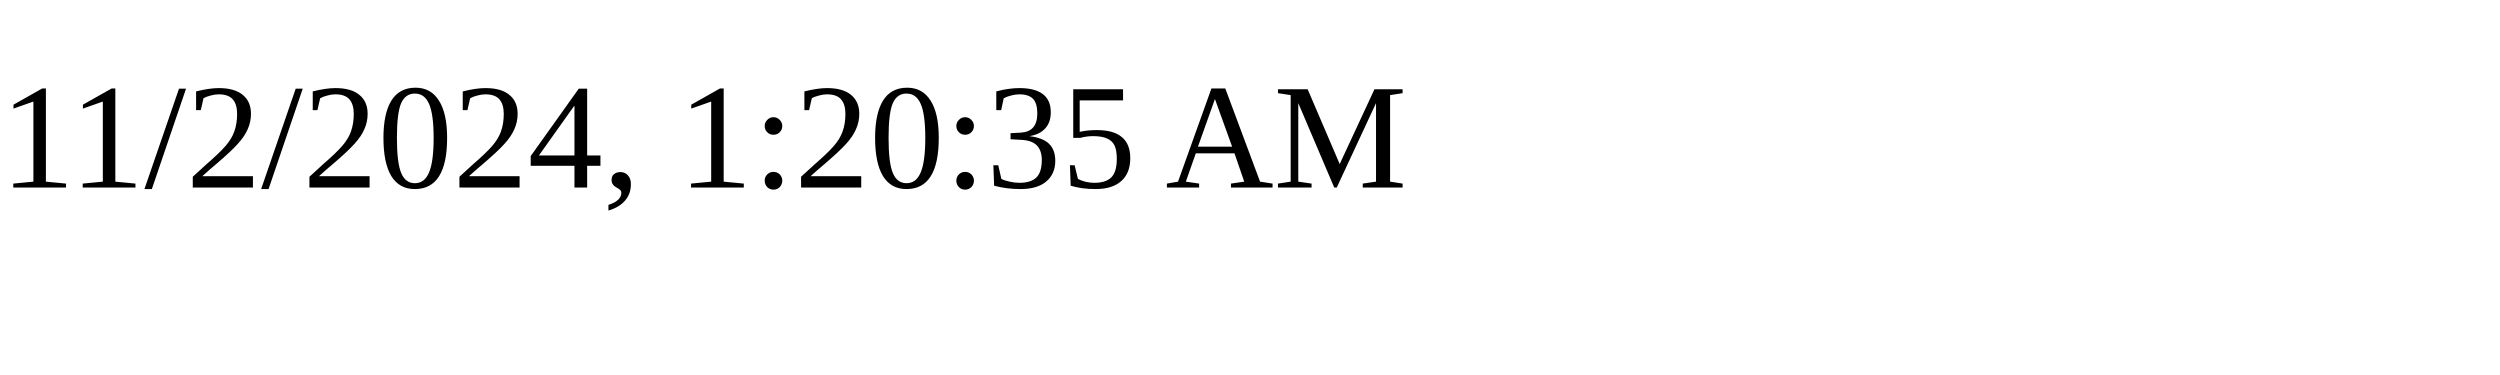
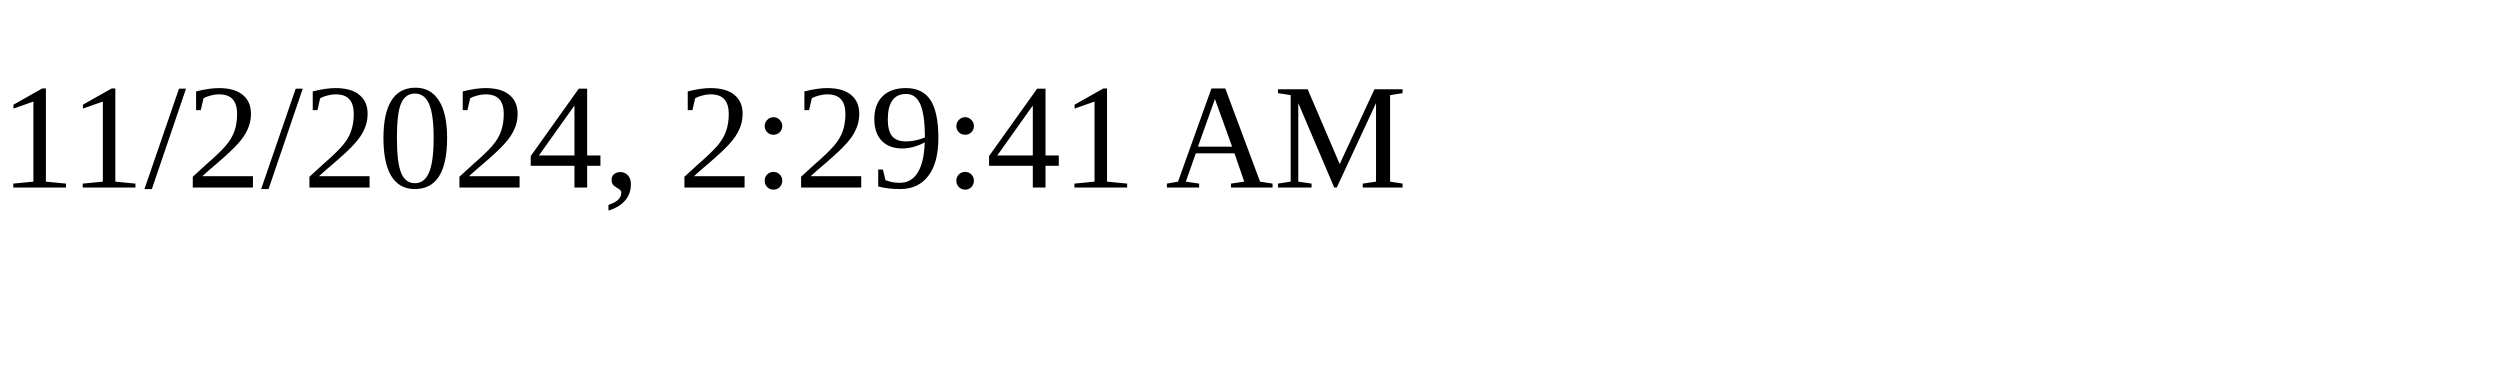
<svg xmlns="http://www.w3.org/2000/svg" height="30" width="200">
-   <text x="0" y="15">11/2/2024, 1:20:35 AM</text>
+   <text x="0" y="15">11/2/2024, 2:29:41 AM</text>
</svg>
